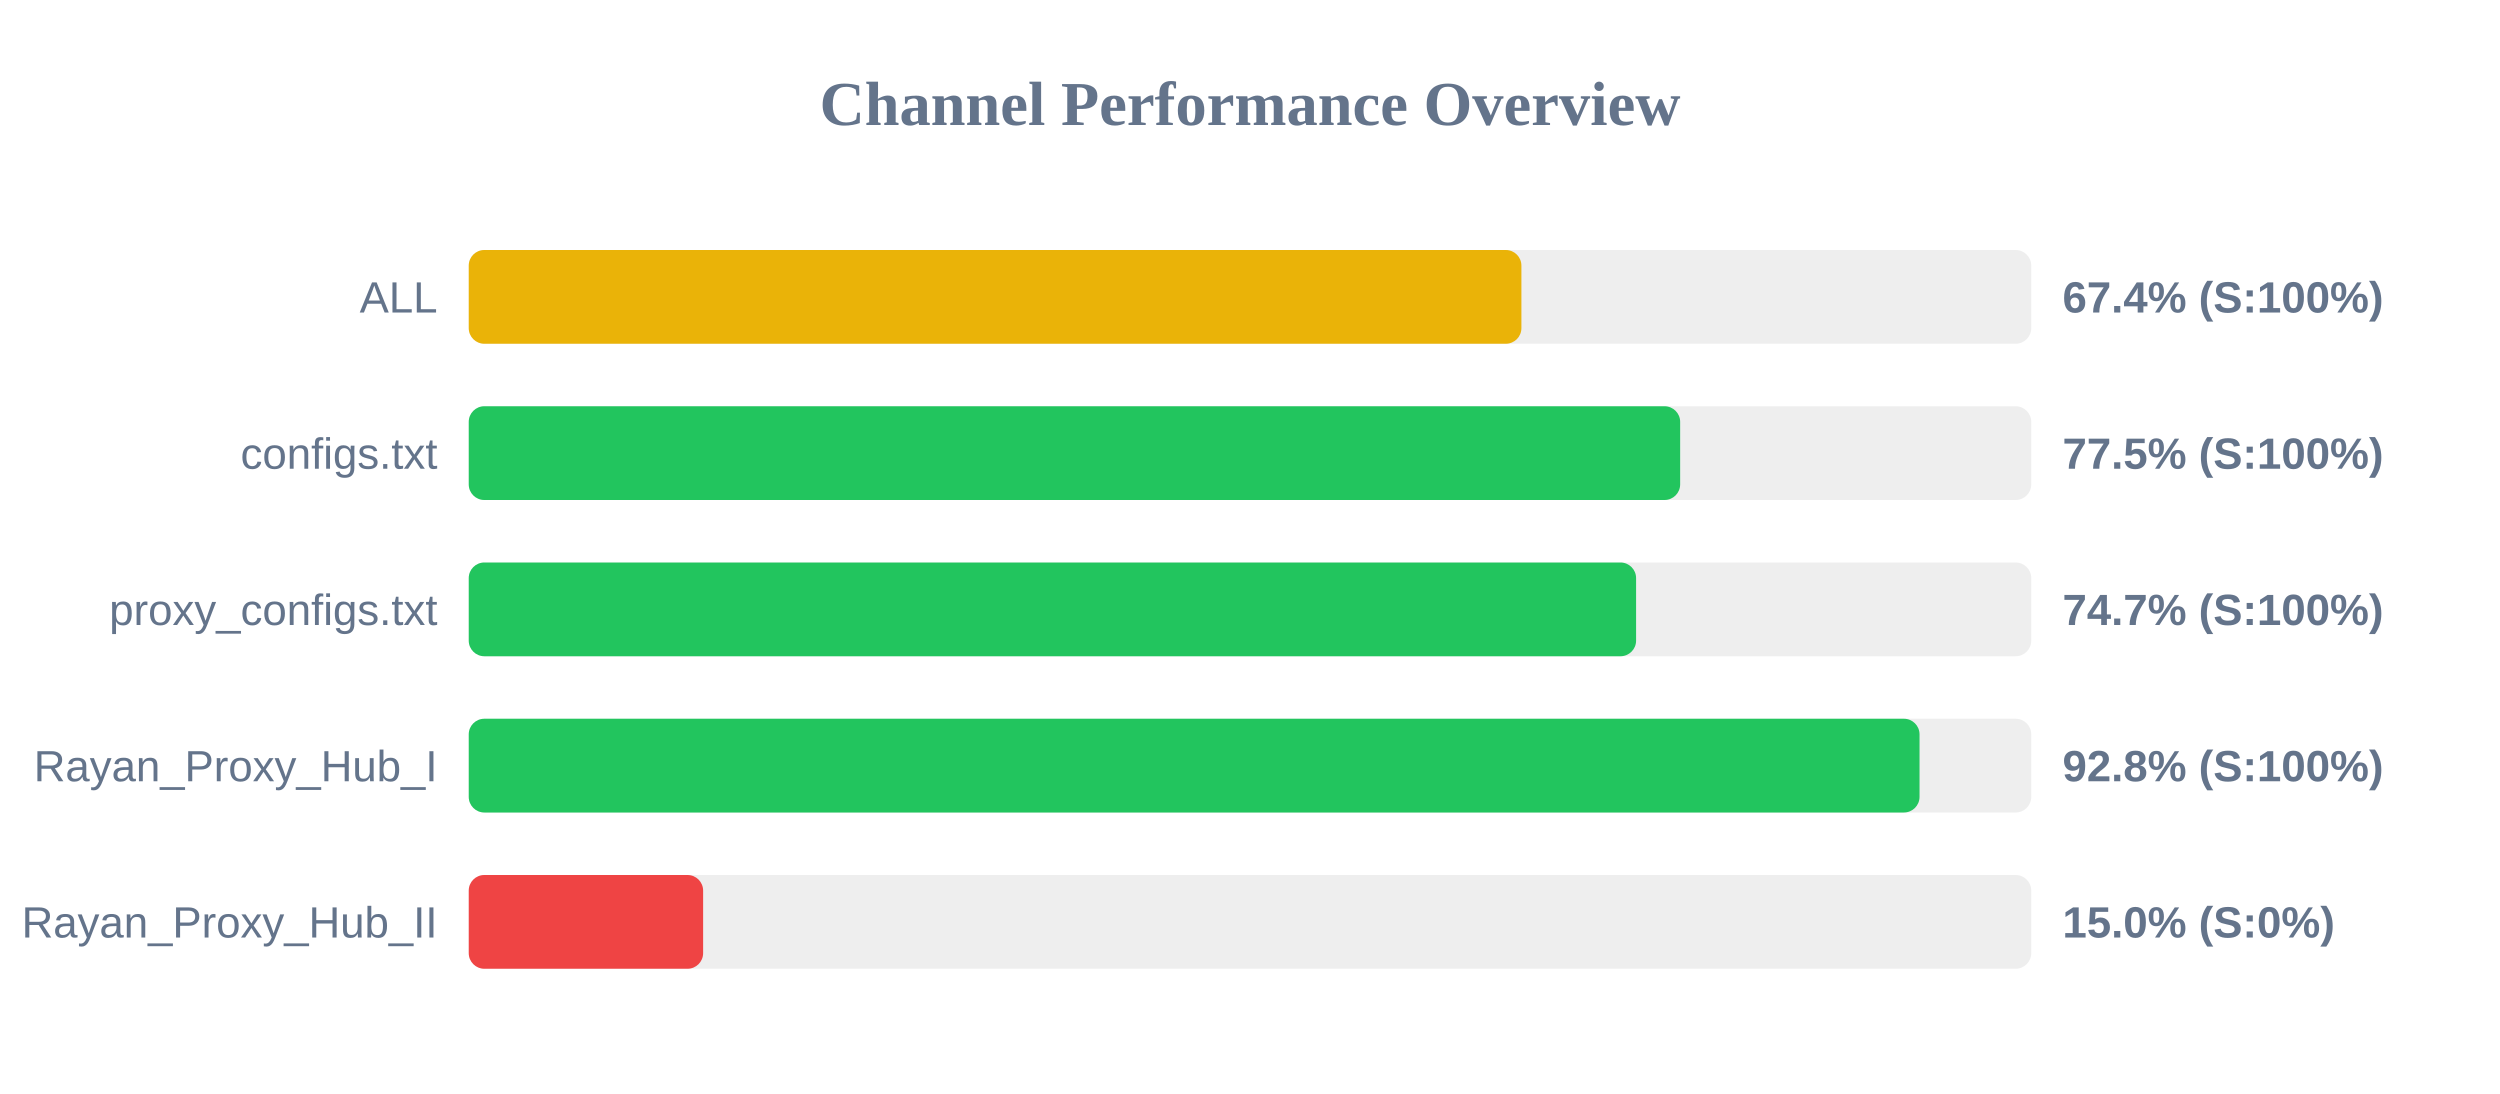
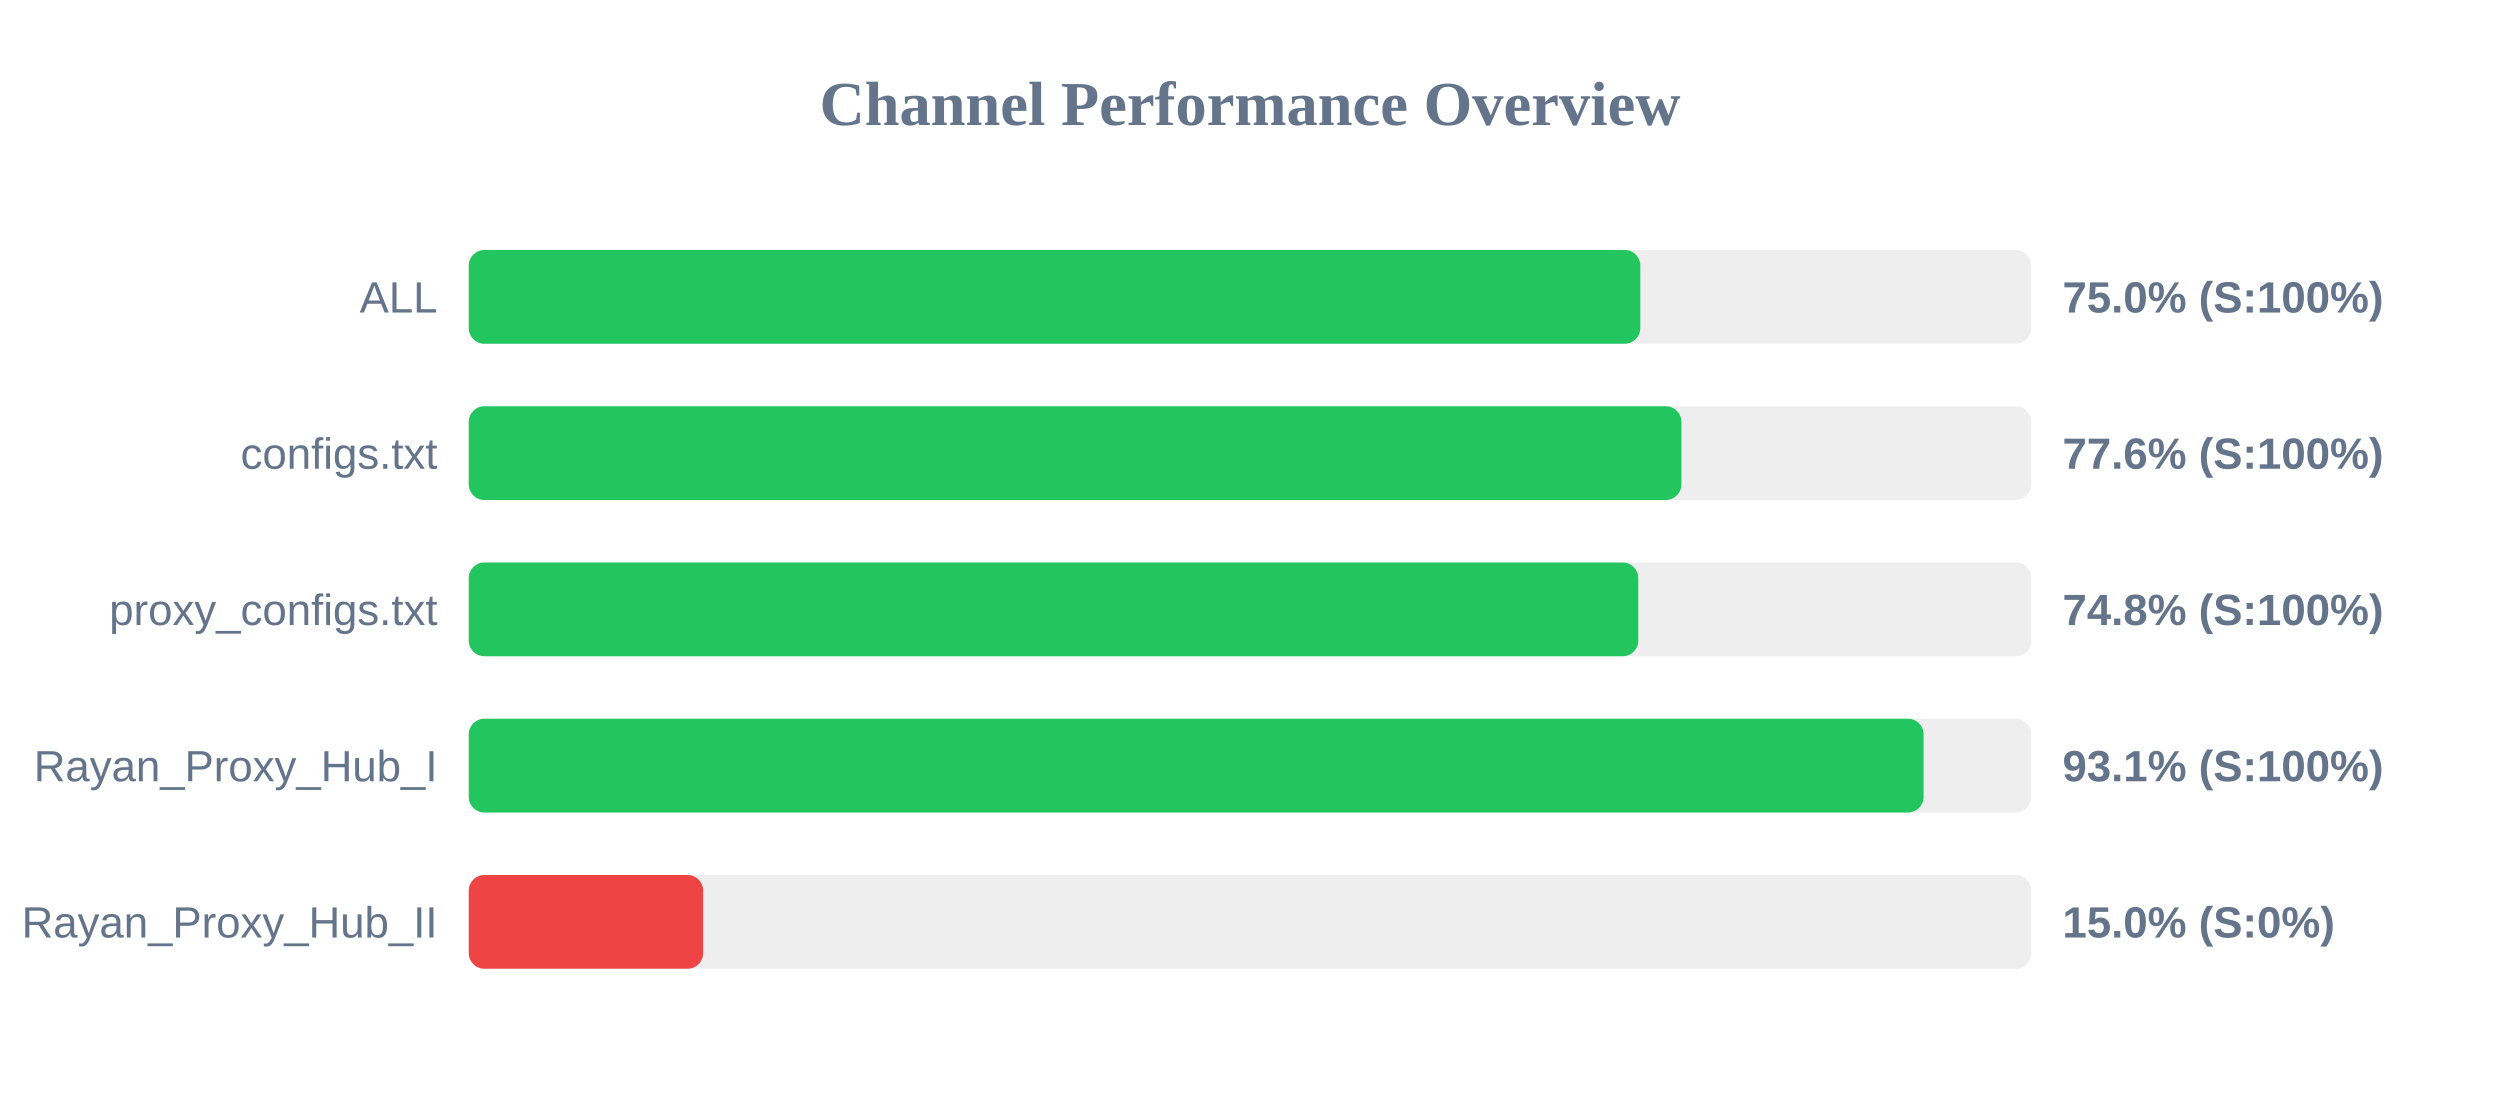
<svg xmlns="http://www.w3.org/2000/svg" width="800" height="350" version="1.1">
  <style>
        .row { font: 14px Arial; fill: #64748b; }
        .score { font: bold 14px Arial; fill: #64748b; }
    </style>
  <text x="400" y="40" text-anchor="middle" font-size="20px" font-weight="bold" fill="#64748b">Channel Performance Overview</text>
  <rect x="150" y="80" width="500" height="30" fill="#eee" rx="5" />
-   <rect x="150" y="80" width="336.85" height="30" fill="#eab308" rx="5" />
+   <rect x="150" y="80" width="374.9" height="30" fill="#22c55e" rx="5" />
  <text x="140" y="100" text-anchor="end" class="row">ALL</text>
-   <text x="660" y="100" text-anchor="start" class="score">67.4% (S:100%)</text>
+   <text x="660" y="100" text-anchor="start" class="score">75.0% (S:100%)</text>
  <rect x="150" y="130" width="500" height="30" fill="#eee" rx="5" />
-   <rect x="150" y="130" width="387.65" height="30" fill="#22c55e" rx="5" />
+   <rect x="150" y="130" width="388.05" height="30" fill="#22c55e" rx="5" />
  <text x="140" y="150" text-anchor="end" class="row">configs.txt</text>
-   <text x="660" y="150" text-anchor="start" class="score">77.5% (S:100%)</text>
+   <text x="660" y="150" text-anchor="start" class="score">77.6% (S:100%)</text>
  <rect x="150" y="180" width="500" height="30" fill="#eee" rx="5" />
-   <rect x="150" y="180" width="373.55" height="30" fill="#22c55e" rx="5" />
+   <rect x="150" y="180" width="374.25" height="30" fill="#22c55e" rx="5" />
  <text x="140" y="200" text-anchor="end" class="row">proxy_configs.txt</text>
-   <text x="660" y="200" text-anchor="start" class="score">74.7% (S:100%)</text>
+   <text x="660" y="200" text-anchor="start" class="score">74.8% (S:100%)</text>
  <rect x="150" y="230" width="500" height="30" fill="#eee" rx="5" />
-   <rect x="150" y="230" width="464.25" height="30" fill="#22c55e" rx="5" />
+   <rect x="150" y="230" width="465.55" height="30" fill="#22c55e" rx="5" />
  <text x="140" y="250" text-anchor="end" class="row">Rayan_Proxy_Hub_I</text>
-   <text x="660" y="250" text-anchor="start" class="score">92.8% (S:100%)</text>
+   <text x="660" y="250" text-anchor="start" class="score">93.1% (S:100%)</text>
  <rect x="150" y="280" width="500" height="30" fill="#eee" rx="5" />
  <rect x="150" y="280" width="75.0" height="30" fill="#ef4444" rx="5" />
  <text x="140" y="300" text-anchor="end" class="row">Rayan_Proxy_Hub_II</text>
  <text x="660" y="300" text-anchor="start" class="score">15.0% (S:0%)</text>
</svg>
